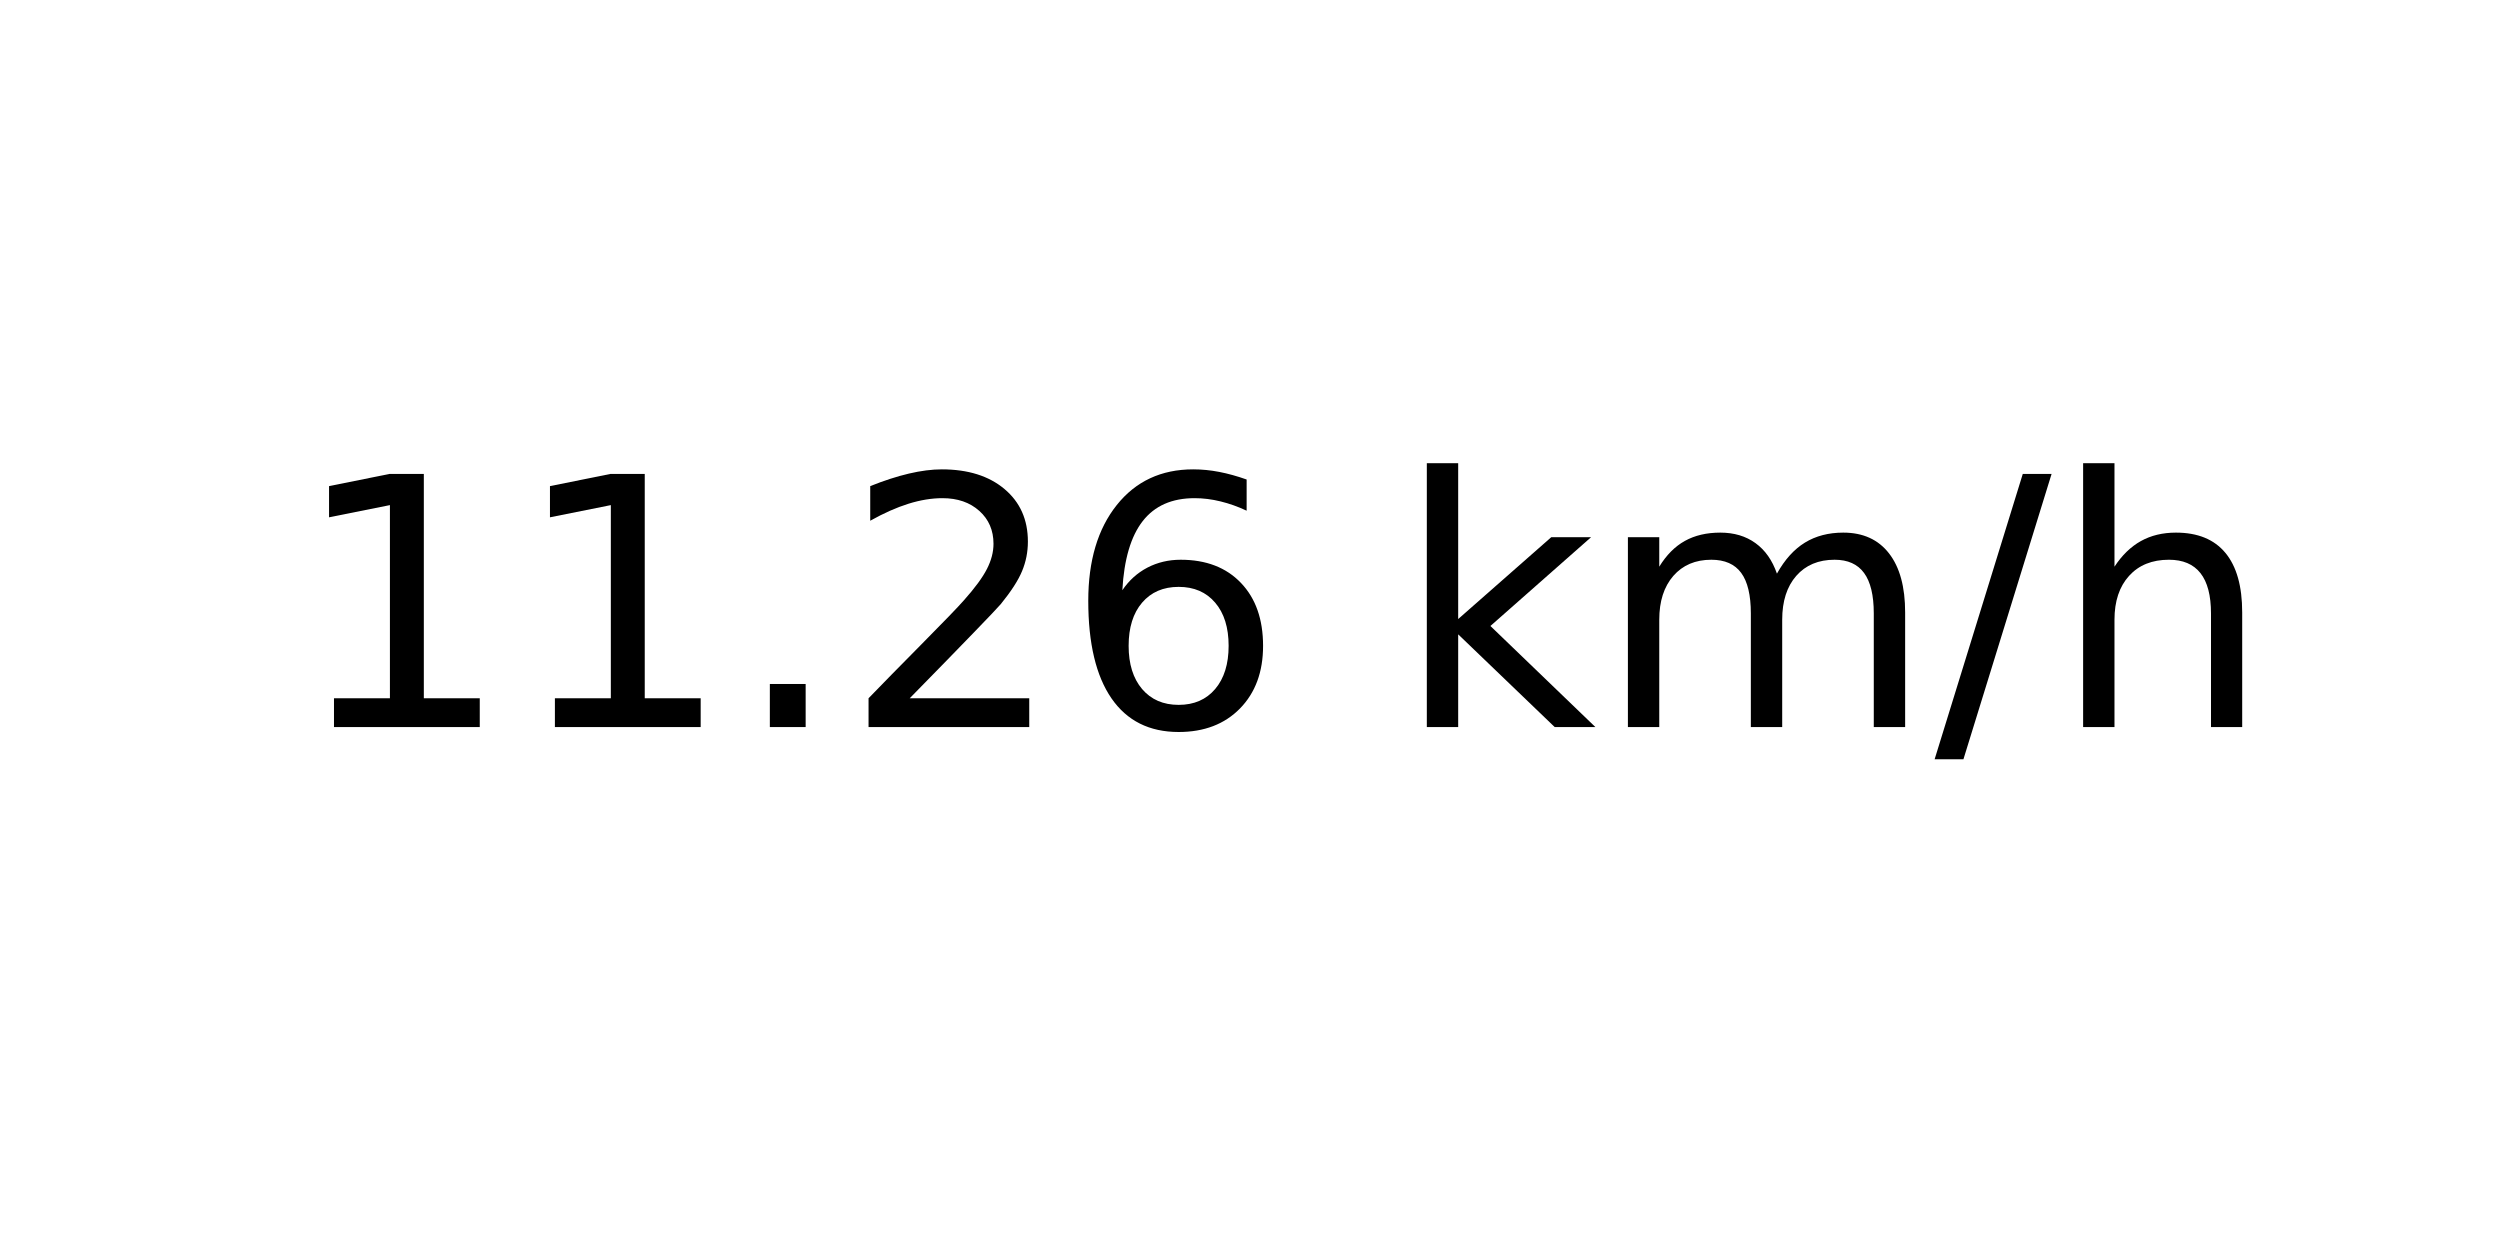
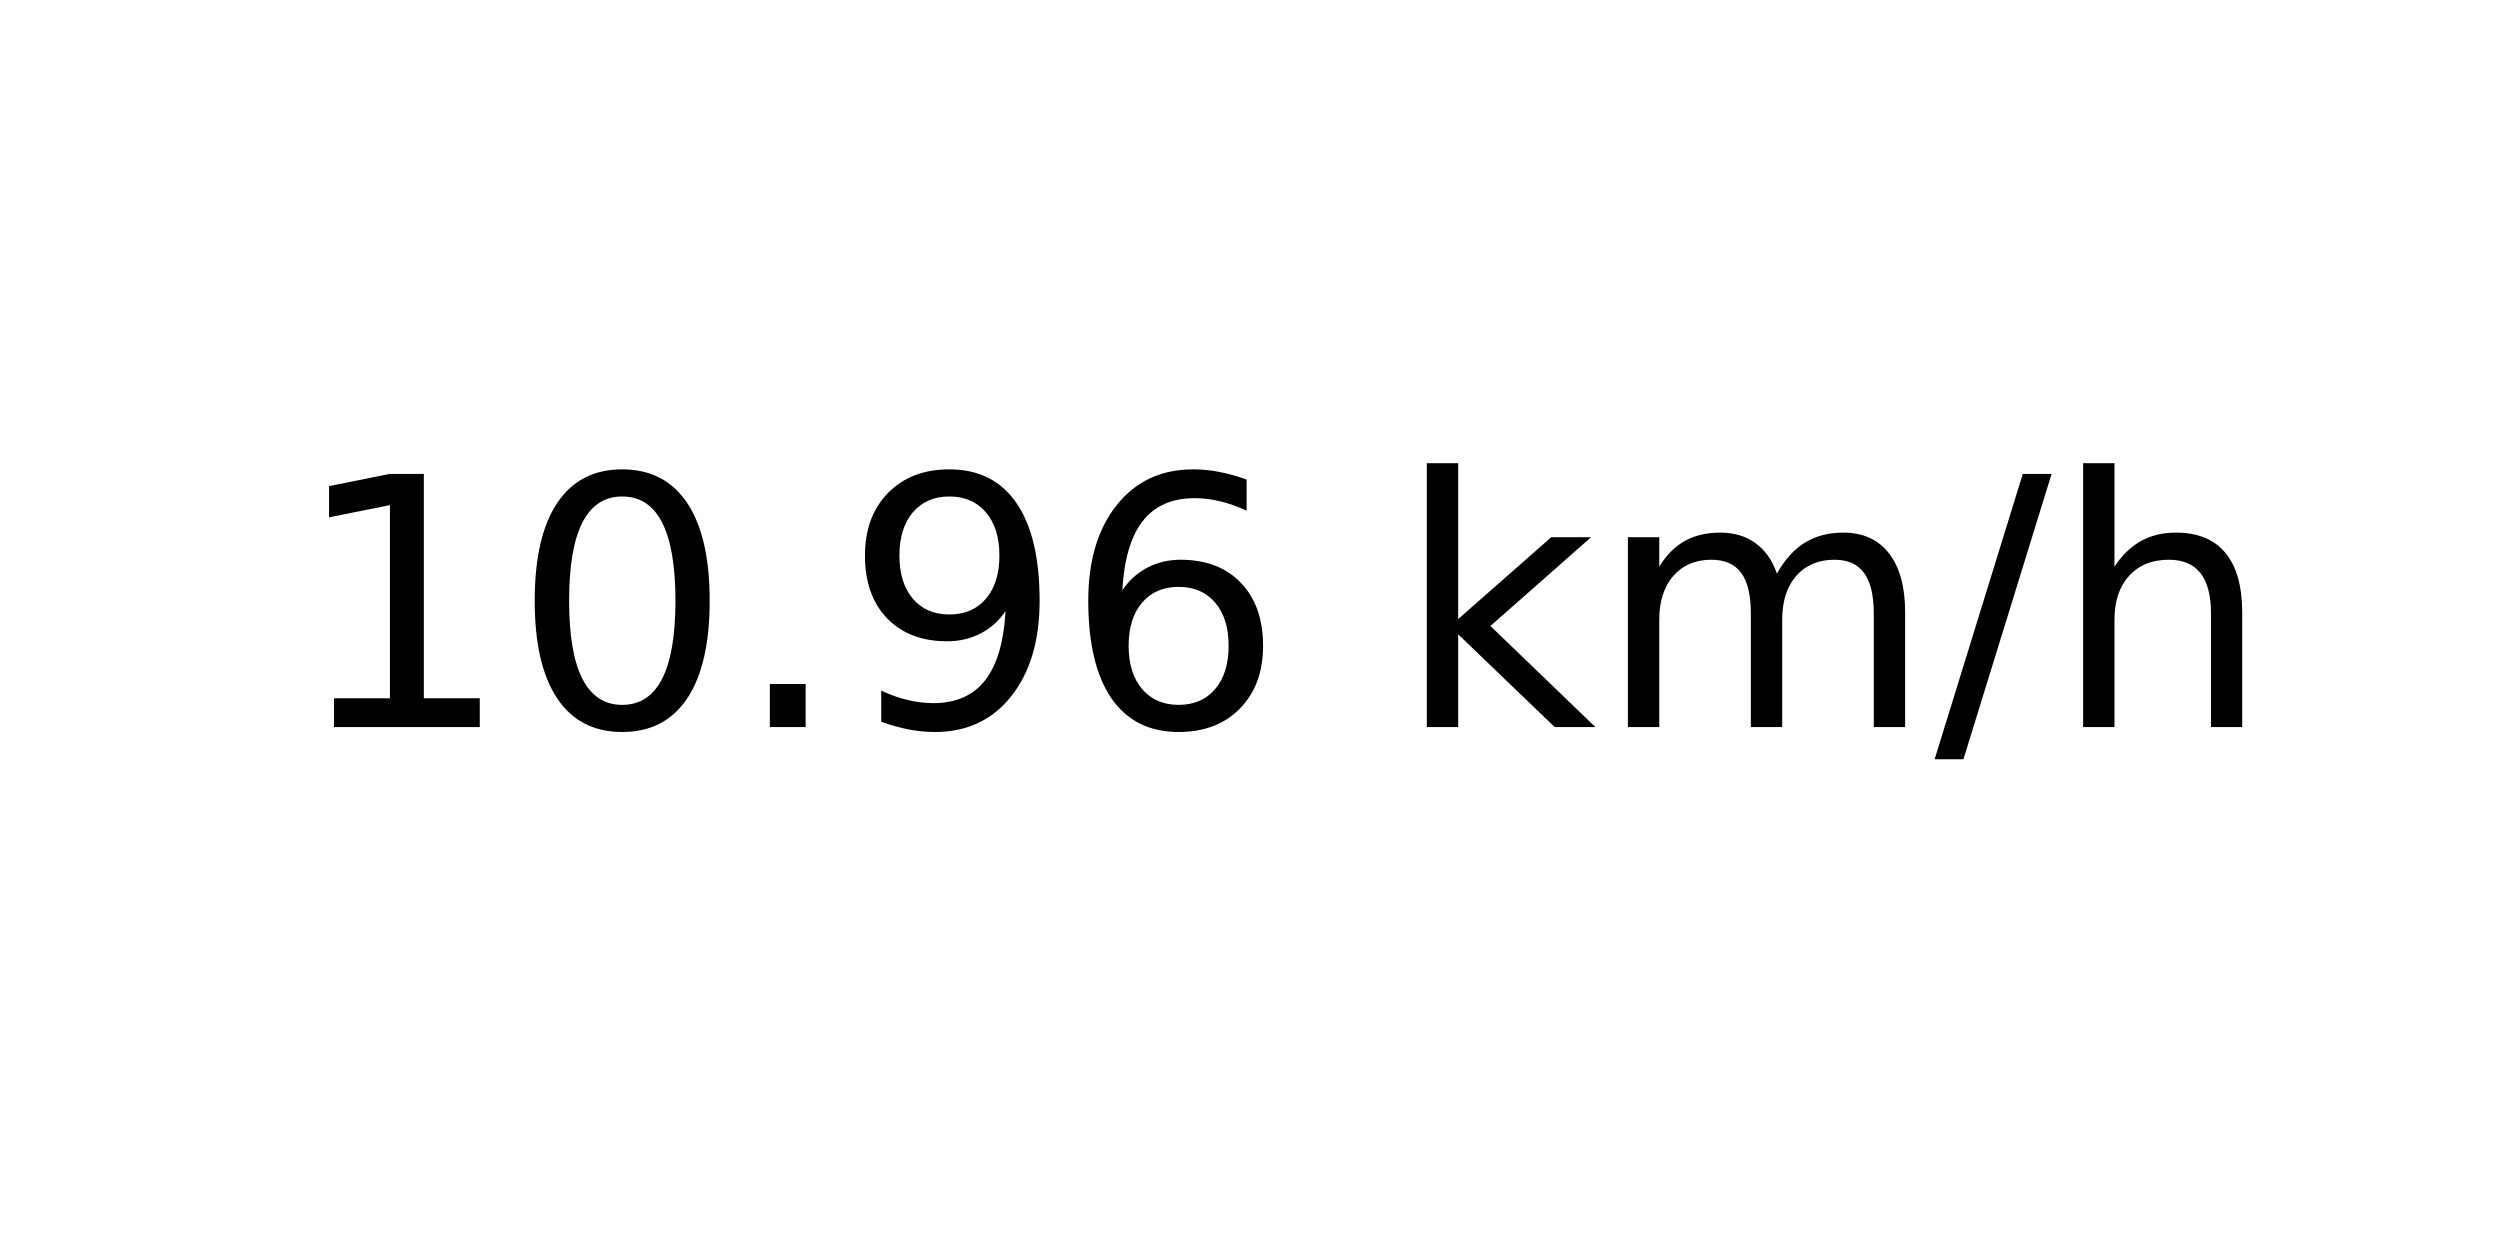
<svg xmlns="http://www.w3.org/2000/svg" xmlns:xlink="http://www.w3.org/1999/xlink" width="72pt" height="36pt" viewBox="0 0 72 36" version="1.1">
  <defs>
    <style type="text/css">*{stroke-linejoin: round; stroke-linecap: butt}</style>
  </defs>
  <g id="figure_1">
    <g id="axes_1">
      <g id="text_1">
        <g transform="translate(8.378125 20.93937) scale(0.1 -0.1)">
          <defs>
            <path id="DejaVuSans-31" d="M 794 531  L 1825 531  L 1825 4091  L 703 3866  L 703 4441  L 1819 4666  L 2450 4666  L 2450 531  L 3481 531  L 3481 0  L 794 0  L 794 531  z " transform="scale(0.015625)" />
+             <path id="DejaVuSans-30" d="M 2034 4250  Q 1547 4250 1301 3770  Q 1056 3291 1056 2328  Q 1056 1369 1301 889  Q 1547 409 2034 409  Q 2525 409 2770 889  Q 3016 1369 3016 2328  Q 3016 3291 2770 3770  Q 2525 4250 2034 4250  z M 2034 4750  Q 2819 4750 3233 4129  Q 3647 3509 3647 2328  Q 3647 1150 3233 529  Q 2819 -91 2034 -91  Q 1250 -91 836 529  Q 422 1150 422 2328  Q 422 3509 836 4129  Q 1250 4750 2034 4750  z " transform="scale(0.015625)" />
            <path id="DejaVuSans-2e" d="M 684 794  L 1344 794  L 1344 0  L 684 0  L 684 794  z " transform="scale(0.015625)" />
-             <path id="DejaVuSans-32" d="M 1228 531  L 3431 531  L 3431 0  L 469 0  L 469 531  Q 828 903 1448 1529  Q 2069 2156 2228 2338  Q 2531 2678 2651 2914  Q 2772 3150 2772 3378  Q 2772 3750 2511 3984  Q 2250 4219 1831 4219  Q 1534 4219 1204 4116  Q 875 4013 500 3803  L 500 4441  Q 881 4594 1212 4672  Q 1544 4750 1819 4750  Q 2544 4750 2975 4387  Q 3406 4025 3406 3419  Q 3406 3131 3298 2873  Q 3191 2616 2906 2266  Q 2828 2175 2409 1742  Q 1991 1309 1228 531  z " transform="scale(0.015625)" />
+             <path id="DejaVuSans-39" d="M 703 97  L 703 672  Q 941 559 1184 500  Q 1428 441 1663 441  Q 2288 441 2617 861  Q 2947 1281 2994 2138  Q 2813 1869 2534 1725  Q 2256 1581 1919 1581  Q 1219 1581 811 2004  Q 403 2428 403 3163  Q 403 3881 828 4315  Q 1253 4750 1959 4750  Q 2769 4750 3195 4129  Q 3622 3509 3622 2328  Q 3622 1225 3098 567  Q 2575 -91 1691 -91  Q 1453 -91 1209 -44  Q 966 3 703 97  z M 1959 2075  Q 2384 2075 2632 2365  Q 2881 2656 2881 3163  Q 2881 3666 2632 3958  Q 2384 4250 1959 4250  Q 1534 4250 1286 3958  Q 1038 3666 1038 3163  Q 1038 2656 1286 2365  Q 1534 2075 1959 2075  z " transform="scale(0.015625)" />
            <path id="DejaVuSans-36" d="M 2113 2584  Q 1688 2584 1439 2293  Q 1191 2003 1191 1497  Q 1191 994 1439 701  Q 1688 409 2113 409  Q 2538 409 2786 701  Q 3034 994 3034 1497  Q 3034 2003 2786 2293  Q 2538 2584 2113 2584  z M 3366 4563  L 3366 3988  Q 3128 4100 2886 4159  Q 2644 4219 2406 4219  Q 1781 4219 1451 3797  Q 1122 3375 1075 2522  Q 1259 2794 1537 2939  Q 1816 3084 2150 3084  Q 2853 3084 3261 2657  Q 3669 2231 3669 1497  Q 3669 778 3244 343  Q 2819 -91 2113 -91  Q 1303 -91 875 529  Q 447 1150 447 2328  Q 447 3434 972 4092  Q 1497 4750 2381 4750  Q 2619 4750 2861 4703  Q 3103 4656 3366 4563  z " transform="scale(0.015625)" />
            <path id="DejaVuSans-20" transform="scale(0.015625)" />
            <path id="DejaVuSans-6b" d="M 581 4863  L 1159 4863  L 1159 1991  L 2875 3500  L 3609 3500  L 1753 1863  L 3688 0  L 2938 0  L 1159 1709  L 1159 0  L 581 0  L 581 4863  z " transform="scale(0.015625)" />
            <path id="DejaVuSans-6d" d="M 3328 2828  Q 3544 3216 3844 3400  Q 4144 3584 4550 3584  Q 5097 3584 5394 3201  Q 5691 2819 5691 2113  L 5691 0  L 5113 0  L 5113 2094  Q 5113 2597 4934 2840  Q 4756 3084 4391 3084  Q 3944 3084 3684 2787  Q 3425 2491 3425 1978  L 3425 0  L 2847 0  L 2847 2094  Q 2847 2600 2669 2842  Q 2491 3084 2119 3084  Q 1678 3084 1418 2786  Q 1159 2488 1159 1978  L 1159 0  L 581 0  L 581 3500  L 1159 3500  L 1159 2956  Q 1356 3278 1631 3431  Q 1906 3584 2284 3584  Q 2666 3584 2933 3390  Q 3200 3197 3328 2828  z " transform="scale(0.015625)" />
            <path id="DejaVuSans-2f" d="M 1625 4666  L 2156 4666  L 531 -594  L 0 -594  L 1625 4666  z " transform="scale(0.015625)" />
            <path id="DejaVuSans-68" d="M 3513 2113  L 3513 0  L 2938 0  L 2938 2094  Q 2938 2591 2744 2837  Q 2550 3084 2163 3084  Q 1697 3084 1428 2787  Q 1159 2491 1159 1978  L 1159 0  L 581 0  L 581 4863  L 1159 4863  L 1159 2956  Q 1366 3272 1645 3428  Q 1925 3584 2291 3584  Q 2894 3584 3203 3211  Q 3513 2838 3513 2113  z " transform="scale(0.015625)" />
          </defs>
          <use xlink:href="#DejaVuSans-31" />
-           <use xlink:href="#DejaVuSans-31" x="63.623" />
+           <use xlink:href="#DejaVuSans-30" x="63.623" />
          <use xlink:href="#DejaVuSans-2e" x="127.246" />
-           <use xlink:href="#DejaVuSans-32" x="159.033" />
+           <use xlink:href="#DejaVuSans-39" x="159.033" />
          <use xlink:href="#DejaVuSans-36" x="222.656" />
          <use xlink:href="#DejaVuSans-20" x="286.279" />
          <use xlink:href="#DejaVuSans-6b" x="318.066" />
          <use xlink:href="#DejaVuSans-6d" x="375.977" />
          <use xlink:href="#DejaVuSans-2f" x="473.389" />
          <use xlink:href="#DejaVuSans-68" x="507.08" />
        </g>
      </g>
    </g>
  </g>
</svg>
